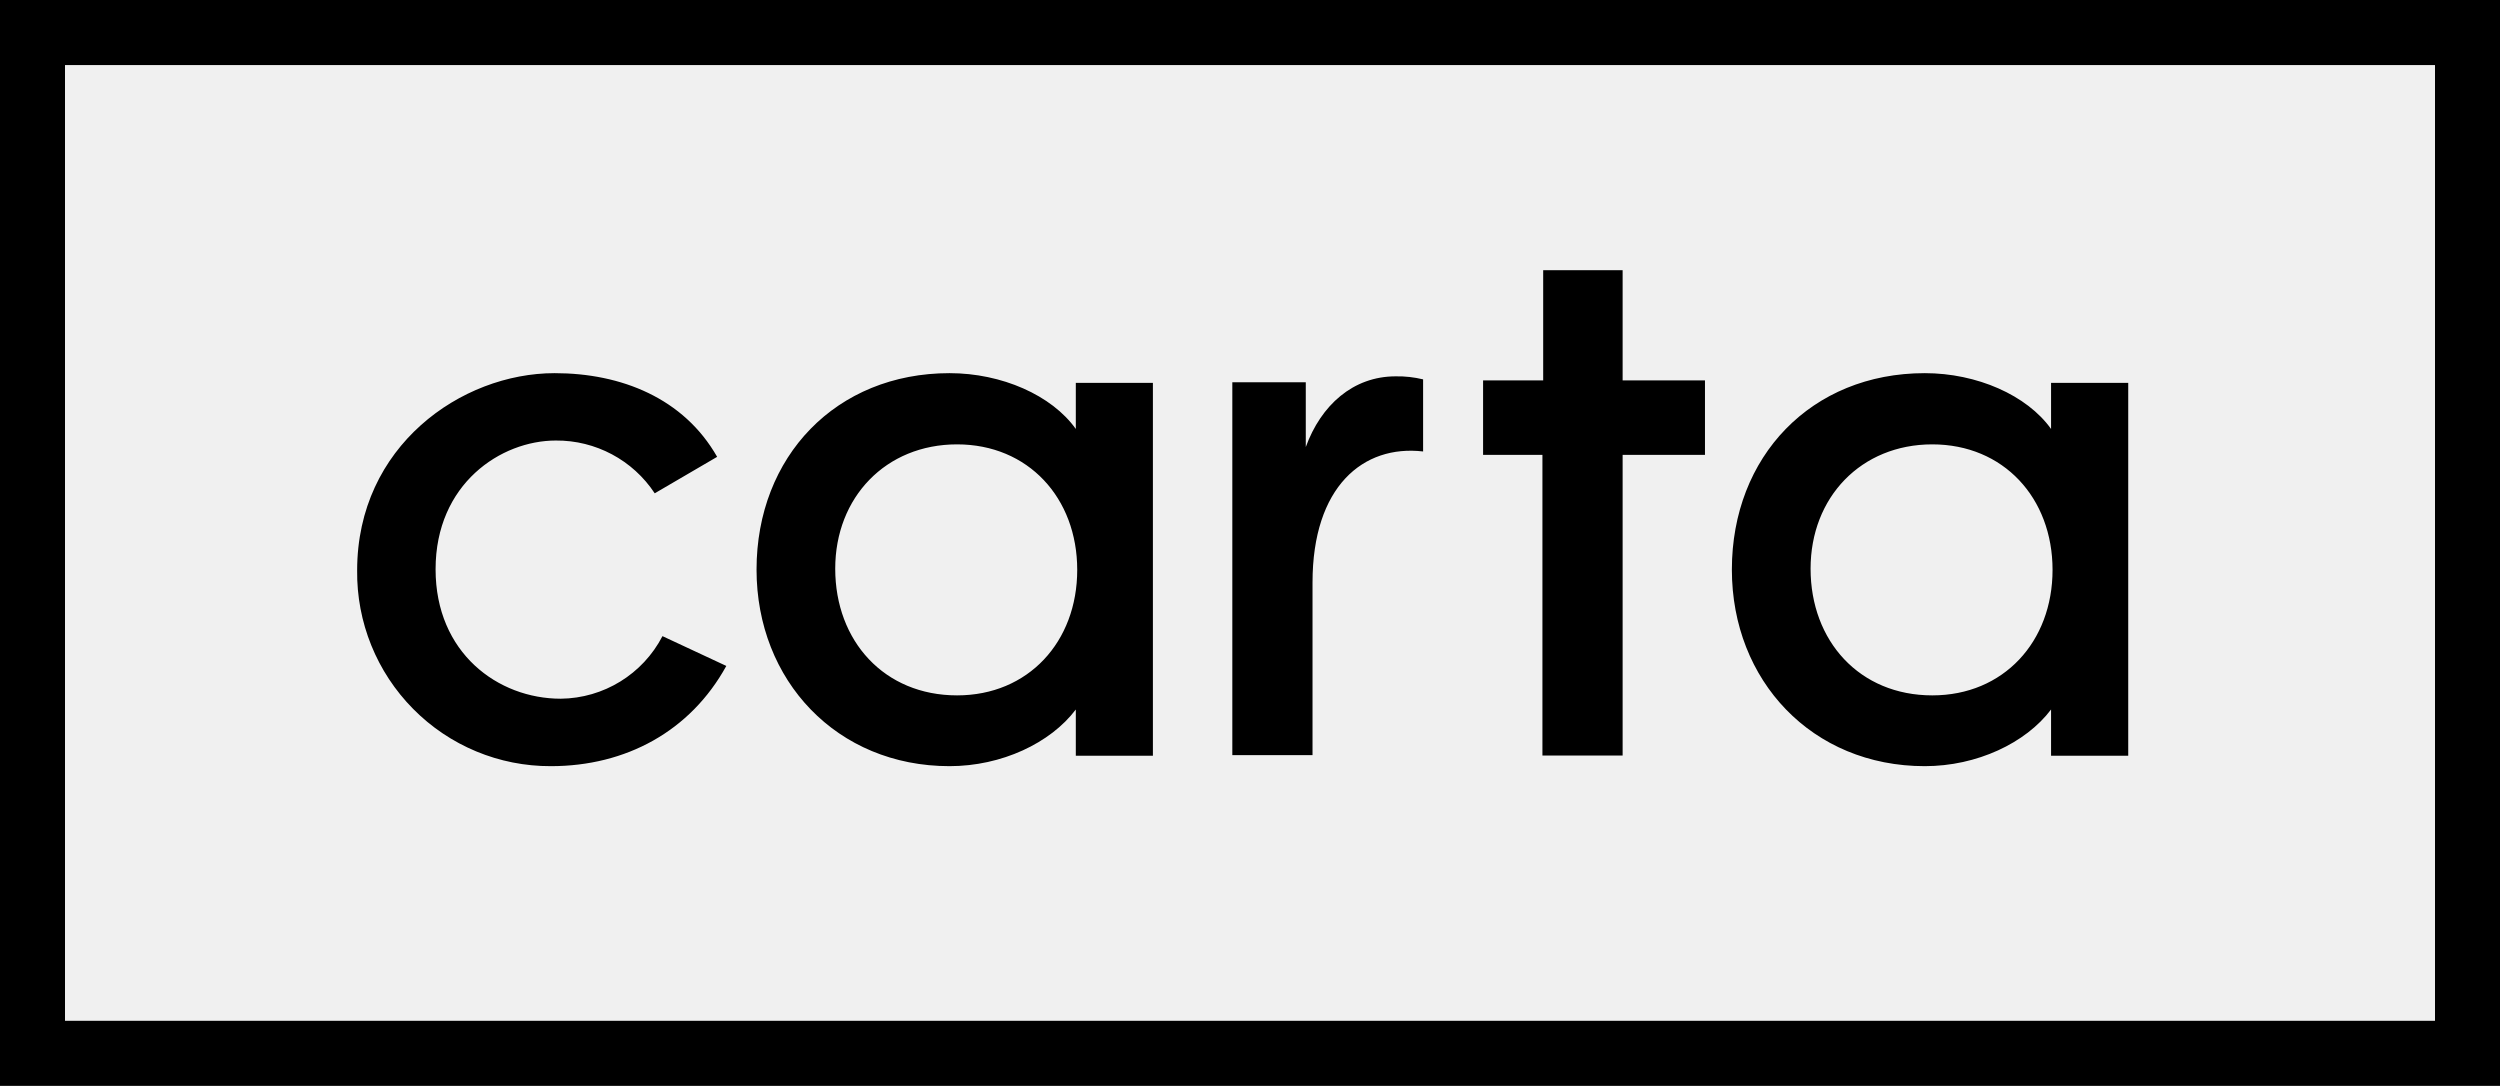
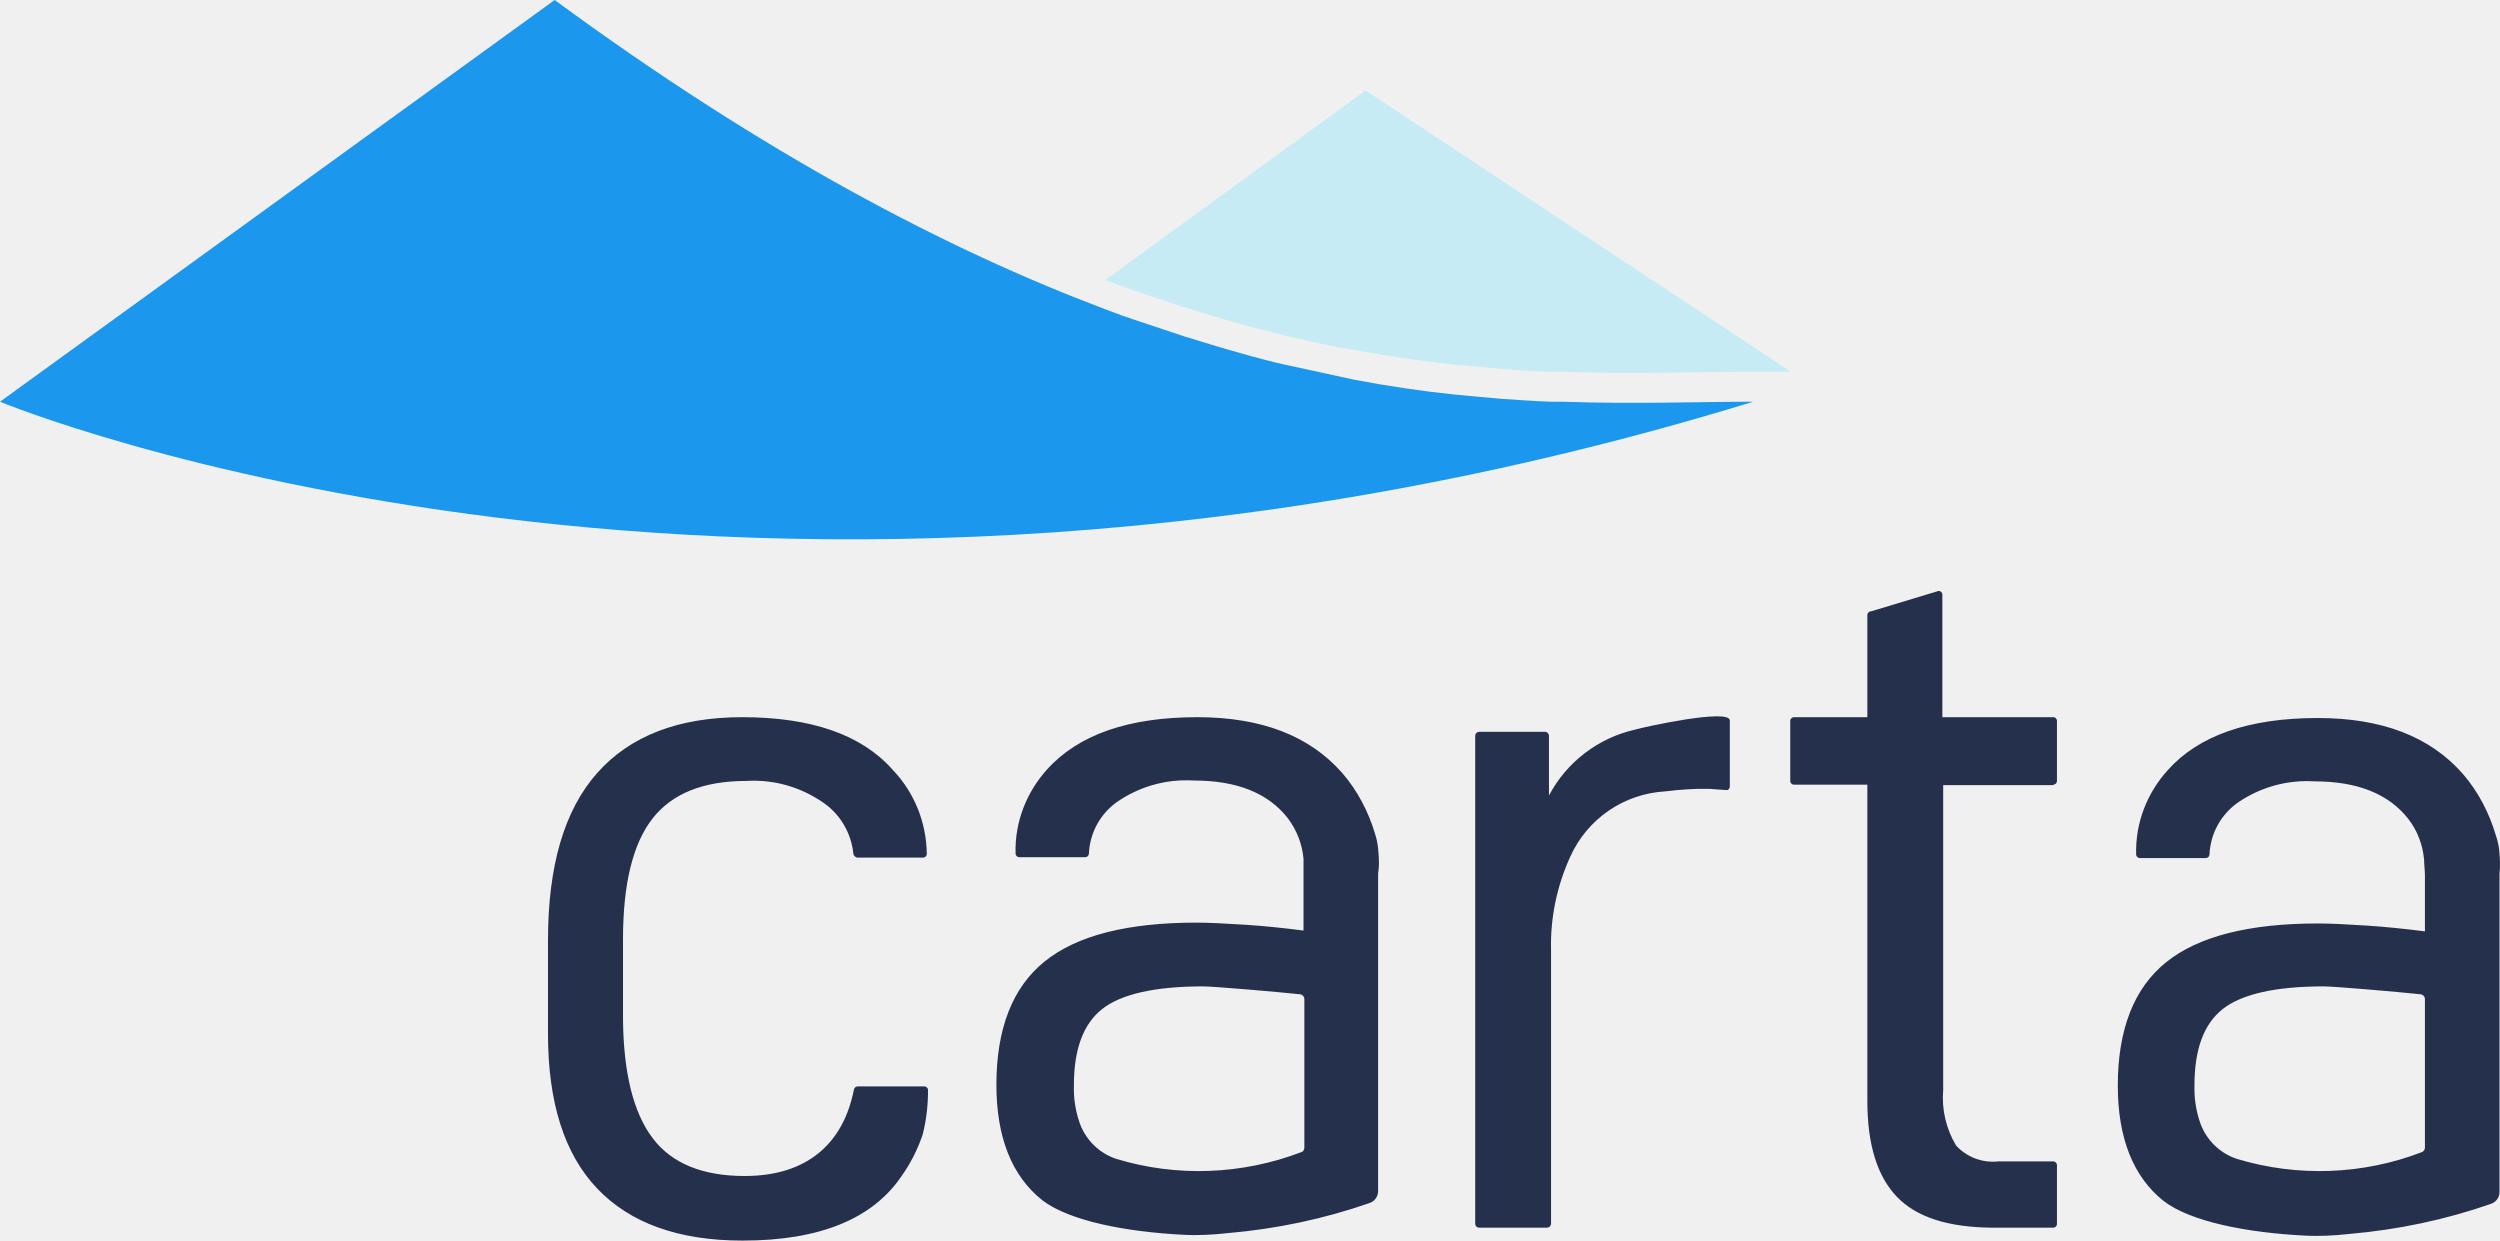
- <svg xmlns="http://www.w3.org/2000/svg" viewBox="0 0 99 43" fill="none">
-   <g clip-path="url(#a)">
-     <path d="M97.926 1.077H1.074v40.846h96.852V1.077Z" stroke="#000" stroke-width="3" stroke-miterlimit="10" />
-     <path d="M21.816 30.34a7.627 7.627 0 0 1-5.455-2.267 7.669 7.669 0 0 1-2.218-5.486c0-4.92 4.124-7.81 7.819-7.81 2.643 0 5.115.994 6.437 3.314l-2.472 1.444a4.648 4.648 0 0 0-3.916-2.09c-2.174 0-4.762 1.71-4.762 5.099 0 3.313 2.472 5.125 4.957 5.125a4.59 4.59 0 0 0 4.028-2.478l2.528 1.18c-1.424 2.587-3.978 3.969-6.946 3.969ZM37.9 27.537c2.819 0 4.758-2.12 4.758-4.97 0-2.85-1.94-4.97-4.758-4.97-2.819 0-4.825 2.094-4.825 4.923 0 2.867 1.943 5.017 4.825 5.017Zm-.298 2.803c-4.464 0-7.643-3.39-7.643-7.783 0-4.48 3.15-7.78 7.643-7.78 2.062 0 4.048.872 5 2.21v-1.825h3.053v14.764h-3.053v-1.83c-1.001 1.33-2.941 2.244-5 2.244ZM61.08 29.92V18.014h-2.35v-2.95h2.38v-4.363h3.146v4.364h3.261v2.949h-3.261v11.904H61.08ZM76.52 27.537c2.818 0 4.761-2.12 4.761-4.97 0-2.85-1.943-4.97-4.762-4.97-2.818 0-4.82 2.094-4.82 4.923 0 2.867 1.939 5.017 4.82 5.017Zm-.298 2.803c-4.468 0-7.64-3.39-7.64-7.783 0-4.48 3.146-7.78 7.64-7.78 2.062 0 4.048.872 5 2.21v-1.825h3.056v14.764h-3.056v-1.83c-1.001 1.33-2.941 2.244-5 2.244ZM48.8 29.902V15.138h2.909v2.565c.601-1.657 1.873-2.8 3.559-2.8.366-.007.731.034 1.087.12v2.855c-2.373-.275-4.379 1.389-4.379 5.189v6.835h-3.175Z" fill="#000" />
-   </g>
-   <defs>
-     <clipPath id="a">
-       <path fill="#fff" d="M0 0h99v43H0z" />
-     </clipPath>
-   </defs>
+ <svg xmlns="http://www.w3.org/2000/svg" version="1.1" id="layer" x="0px" y="0px" viewBox="-131.9 126.4 599.916 297.7" style="enable-background:new -153 -46 652 652;" xml:space="preserve">
+   <style type="text/css">
+ 	.st0{fill:#C6EBF4;}
+ 	.st1{fill:#25314C;}
+ 	.st2{fill:#1B98ED;}
+ </style>
+   <path class="st0" d="M297.8,215.6h-5.4h-3.8h-0.5c-12.7,0-27.7,0.7-45.2,0h-2.8c-3.8,0-11.8-0.7-11.9-0.7l-5.6-0.5  c-7.6-0.6-15.4-1.6-23.7-3l-6.1-1.1l-3.3-0.5c-2.1-0.4-11.1-2.4-13.1-2.9c-2-0.5-3.5-0.8-5.3-1.3c-3.2-0.8-6.4-1.7-9.7-2.7l-4.6-1.4  c-3.1-0.9-6.2-1.9-9.4-3l-5.7-1.9c-2.8-0.9-5.5-2-8.4-3l62.5-45.5L297.8,215.6z" />
+   <path class="st1" d="M46.8,408.6c-10.1,0-17.5-3-22.1-9.1s-7-15.6-7.1-28.7v-19c0-13.4,2.4-23,7.1-29c4.7-6,12.2-9,22.5-9  c6.5-0.4,12.9,1.4,18.3,5.1c4.2,2.8,6.9,7.4,7.4,12.5c0.1,0.4,0.5,0.7,0.9,0.8h15.8c0.5,0,0.9-0.4,0.9-0.9c-0.1-7.6-3-14.8-8.3-20.3  c-7.4-8.3-19.4-12.5-36-12.5c-15.3,0-26.9,4.5-34.8,13.4s-11.8,22.3-11.8,40.1v22.5c0,16.4,3.9,28.8,11.8,37.1  c7.9,8.3,19.5,12.5,34.9,12.5c18.5,0,31.3-5.2,38.3-15.7c2.1-3,3.7-6.2,4.9-9.7c0.9-3.5,1.3-7.1,1.3-10.7c0-0.5-0.4-0.9-0.9-0.9  H73.9c-0.4,0-0.8,0.3-0.9,0.8C70.5,400.6,62,408.6,46.8,408.6z M360.8,314.7c0.5,0,0.9-0.4,0.9-0.9c0,0,0,0,0,0v-14.4  c0-0.5-0.4-0.9-0.8-0.9c0,0-0.1,0-0.1,0h-26.6v-29.4c0-0.5-0.4-0.9-0.9-0.9l-16.2,4.9c-0.5,0-0.9,0.4-0.9,0.9v24.5h-17.6  c-0.5,0-0.9,0.4-0.9,0.9v14.4c0,0.5,0.4,0.9,0.9,0.9h17.6v75.9c0,10.5,2.4,18.1,7.1,23c4.7,4.9,12.3,7.3,22.7,7.4h14.8  c0.5,0,0.9-0.4,0.9-0.9l0,0v-14.1c0-0.5-0.4-0.9-0.9-0.9l0,0h-13.2c-3.8,0.4-7.5-1-10.1-3.8c-2.4-4-3.5-8.7-3.1-13.3v-73.2H360.8z   M198.9,331.2c-0.1-1.6-0.3-3.1-0.8-4.6c-1.6-5.4-4.2-10.4-7.9-14.7c-7.9-9-19.5-13.4-34.8-13.4c-16.5,0-28.5,4.2-36,12.5  c-5,5.5-7.8,12.7-7.6,20.2c0,0.5,0.4,0.9,0.9,0.9h15.8c0.5,0,0.8-0.3,0.9-0.8c0.2-5,2.7-9.6,6.8-12.5c5.4-3.7,11.8-5.5,18.4-5.1  c10.3,0,17.8,3,22.5,9l0,0c2.2,2.9,3.5,6.3,3.8,9.8c0,1.3,0,2.5,0,3.8v13.4c-4.7-0.6-9.4-1.1-14.1-1.4c-4.7-0.3-8.6-0.5-11.6-0.5  c-16.6,0-28.7,3.1-36.4,9.3s-11.6,16.1-11.6,29.6c0,12.6,3.7,21.9,11,27.7c6.5,5,20.1,7.6,33.8,8.3c3.6,0.2,7.2,0,10.8-0.4  c11.6-1,23-3.4,33.9-7.2c1.2-0.4,2-1.4,2.1-2.7V336C199.1,334.3,199,332.6,198.9,331.2z M136,404.5c-4-1.3-7.2-4.4-8.7-8.3  c-1.1-3-1.6-6.2-1.5-9.4c0-8.5,2.2-14.6,6.7-18.2c4.5-3.6,12.6-5.5,24.3-5.5c2.5,0,17.7,1.3,23.3,1.9c0.6,0.1,1,0.6,1,1.1v35.7  c0,0.5-0.3,1-0.8,1.1C166.1,408.3,150.5,408.9,136,404.5z M467.9,331.2c-0.1-1.5-0.4-3-0.9-4.4c-1.6-5.4-4.2-10.4-7.9-14.7  c-7.9-9-19.5-13.4-34.8-13.4c-16.6,0-28.6,4.2-36,12.5c-5,5.5-7.8,12.7-7.6,20.2c0,0.5,0.4,0.9,0.9,0.9h15.8c0.5,0,0.8-0.3,0.9-0.8  c0.2-5,2.7-9.6,6.8-12.5c5.4-3.7,11.8-5.5,18.4-5.1c10.3,0,17.8,3,22.5,9l0,0c2.2,2.8,3.5,6.3,3.8,9.8c0,1.3,0.2,2.5,0.2,3.8v13.4  c-4.7-0.6-9.4-1.1-14.1-1.4c-4.7-0.3-8.6-0.5-11.6-0.5c-16.5,0-28.7,3.1-36.4,9.3c-7.7,6.2-11.6,16.1-11.6,29.6  c0,12.6,3.7,21.9,11,27.7c6.5,5,20.1,7.6,33.8,8.3c3.6,0.2,7.2,0,10.8-0.4c11.6-1,23-3.4,33.9-7.2c1.2-0.4,2-1.4,2.1-2.7V336  C468.1,334.3,468,332.6,467.9,331.2z M404.9,404.5c-4-1.3-7.2-4.4-8.7-8.3c-1.1-3-1.6-6.2-1.5-9.4c0-8.5,2.2-14.6,6.7-18.2  c4.5-3.6,12.6-5.5,24.3-5.5c2.5,0,17.7,1.3,23.3,1.9c0.6,0.1,1,0.6,1,1.1v35.7c0,0.5-0.3,0.9-0.8,1.1  C435.1,408.3,419.5,408.9,404.9,404.5z M282.4,316c0.5,0,0.8-0.4,0.8-0.9v-0.7l0,0v-15.1c0-3-20.8,1.6-22.8,2.2  c-8.8,2-16.4,7.8-20.6,15.8V303c0-0.5-0.4-1-1-1l0,0h-15.7c-0.5,0-1,0.4-1,1l0,0v117c0,0.6,0.4,1,1,1h16.2c0.6,0,1-0.5,1-1v-65.6  c-0.2-7.7,1.4-15.4,4.6-22.4c4.1-9.1,12.8-15.1,22.8-15.7c3.5-0.4,7-0.7,10.6-0.6L282.4,316z" />
+   <path class="st2" d="M288.8,222.8c-242,74.3-420.7,0-420.7,0L1.2,126.4c50.5,37.1,94.4,60,132.1,74.2c2.8,1.1,5.6,2.1,8.4,3l5.7,1.9  c3.2,1.1,6.3,2.1,9.4,3l4.6,1.4c3.3,0.9,6.5,1.9,9.7,2.7c1.8,0.5,3.5,0.9,5.3,1.3c1.7,0.4,15.4,3.3,16.6,3.6l6.1,1.1  c8.3,1.4,16.2,2.4,23.7,3l5.6,0.5c0,0,8.2,0.6,11.9,0.7h2.8c17.6,0.6,32.5,0,45.2,0L288.8,222.8z" />
</svg>
